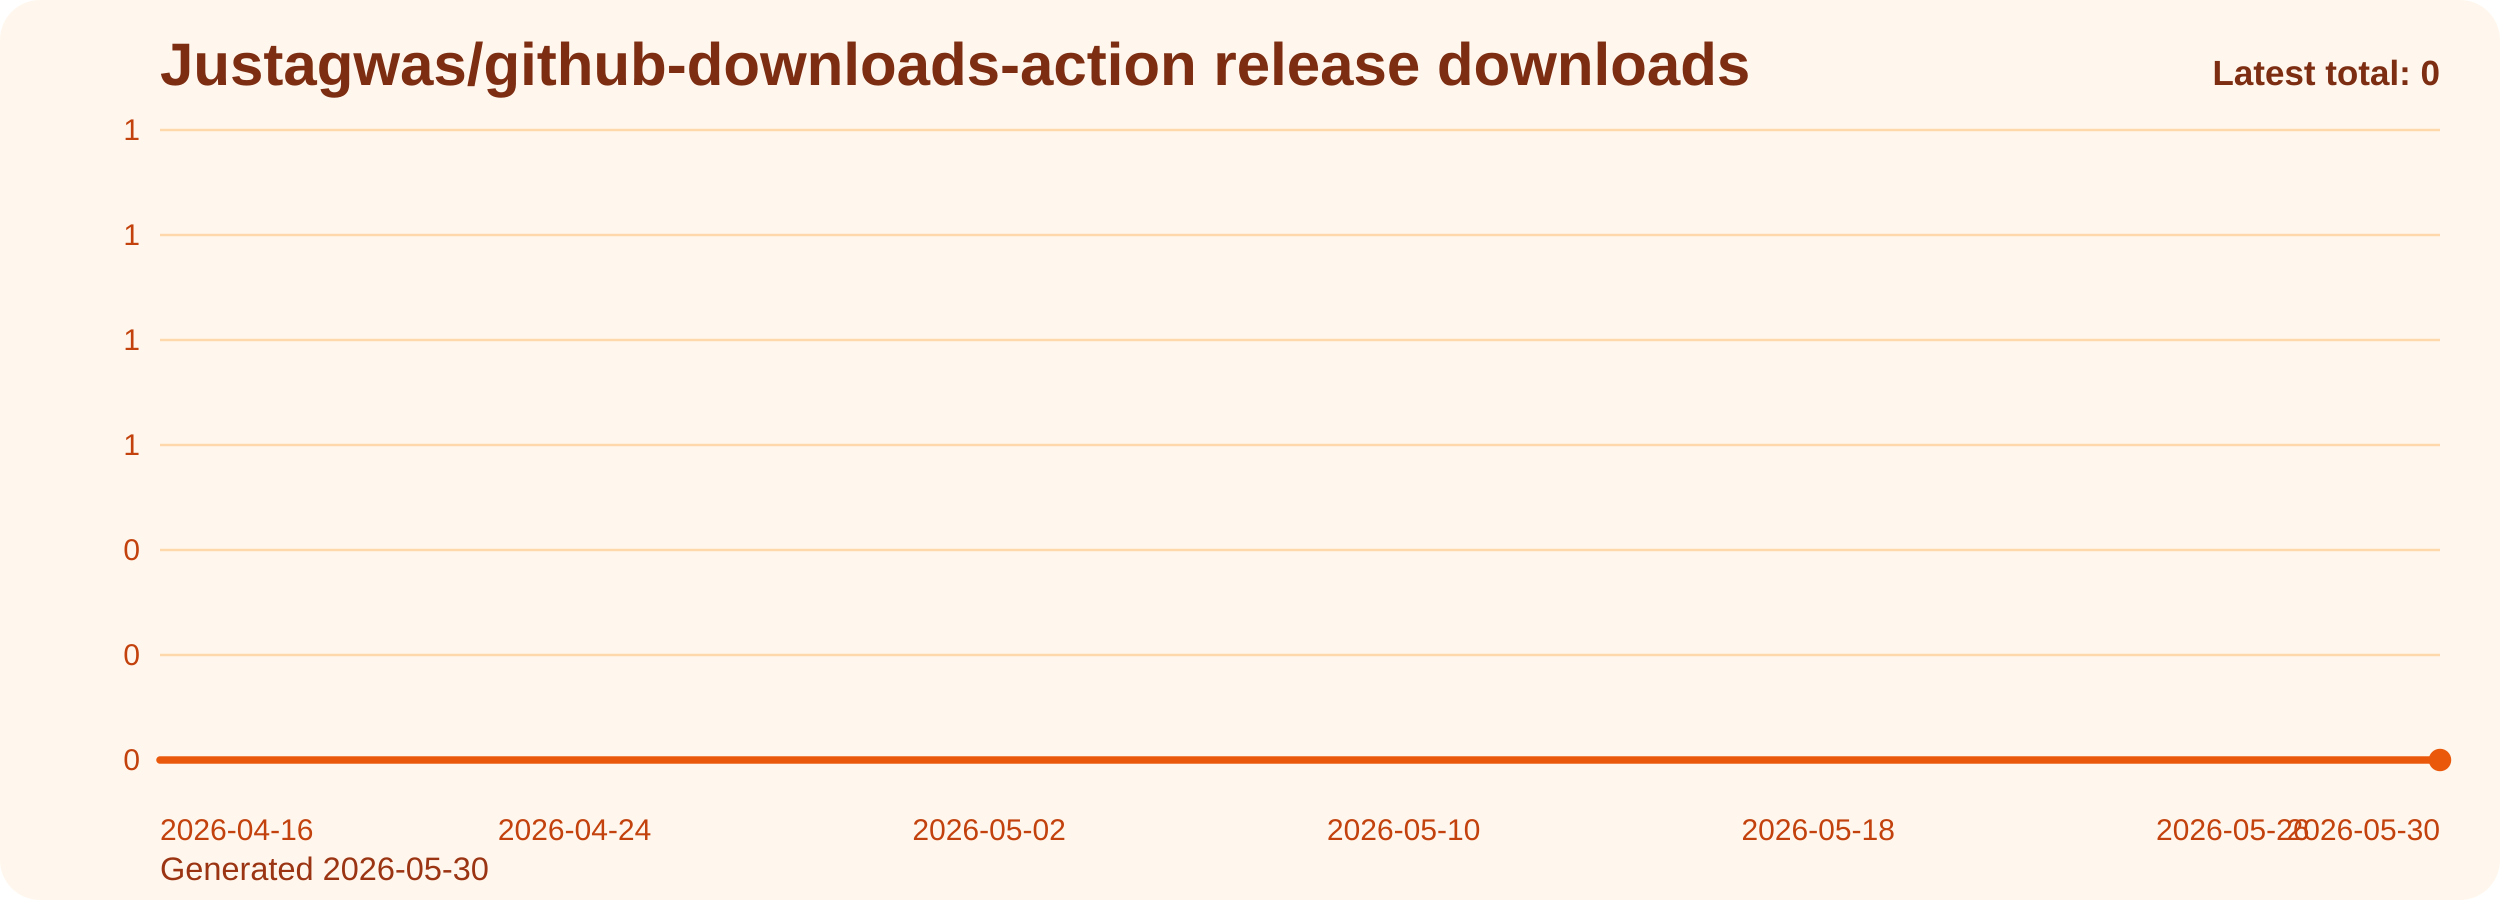
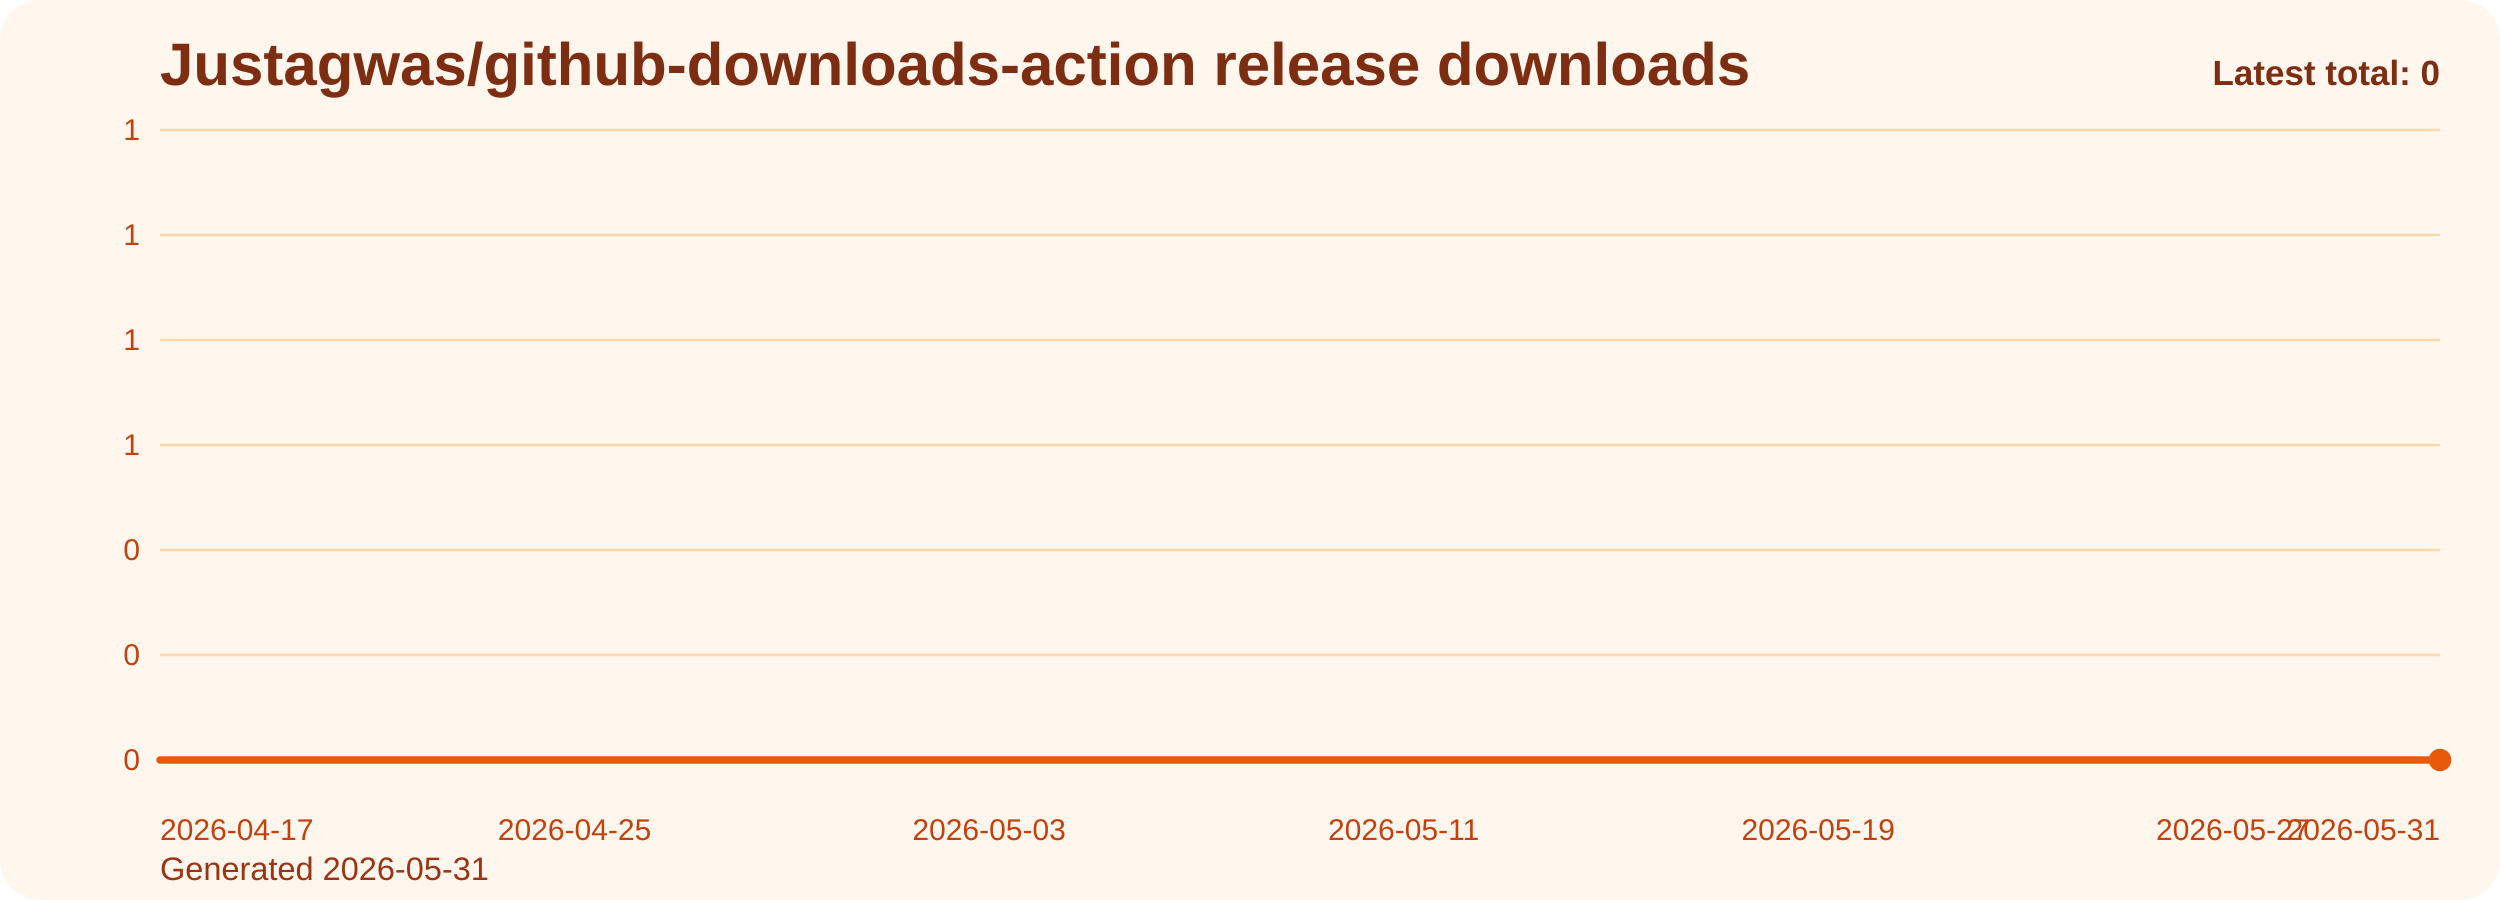
<svg xmlns="http://www.w3.org/2000/svg" viewBox="0 0 1000 360" role="img" aria-label="Justagwas/github-downloads-action release downloads chart">
  <defs>
    <linearGradient id="fill-total-trend-orange" x1="0" y1="0" x2="0" y2="1">
      <stop offset="0%" stop-color="#f97316" stop-opacity="0.32" />
      <stop offset="100%" stop-color="#f97316" stop-opacity="0.05" />
    </linearGradient>
    <style>
      .bg { fill: #fff7ed; }
      .title { font: 700 24px Arial, sans-serif; fill: #7c2d12; }
      .sub { font: 400 13px Arial, sans-serif; fill: #9a3412; }
      .grid { stroke: #fed7aa; stroke-width: 1; }
      .axis { font: 400 12px Arial, sans-serif; fill: #c2410c; }
      .line { fill: none; stroke: #ea580c; stroke-width: 3; stroke-linecap: round; stroke-linejoin: round; }
      .dot { fill: #ea580c; }
      .value { font: 600 11px Arial, sans-serif; fill: #9a3412; }
      .latest { font: 700 14px Arial, sans-serif; fill: #7c2d12; }
    </style>
  </defs>
  <rect class="bg" x="0" y="0" width="1000" height="360" rx="16" />
  <text class="title" x="64" y="34">Justagwas/github-downloads-action release downloads</text>
-   <text class="sub" x="64" y="352">Generated 2026-05-30</text>
+   <text class="sub" x="64" y="352">Generated 2026-05-31</text>
  <line x1="64" y1="52.00" x2="976" y2="52.00" class="grid" />
  <text x="56" y="56.00" text-anchor="end" class="axis">1</text>
  <line x1="64" y1="94.00" x2="976" y2="94.00" class="grid" />
  <text x="56" y="98.00" text-anchor="end" class="axis">1</text>
  <line x1="64" y1="136.00" x2="976" y2="136.00" class="grid" />
  <text x="56" y="140.00" text-anchor="end" class="axis">1</text>
  <line x1="64" y1="178.00" x2="976" y2="178.00" class="grid" />
  <text x="56" y="182.00" text-anchor="end" class="axis">1</text>
  <line x1="64" y1="220.00" x2="976" y2="220.00" class="grid" />
  <text x="56" y="224.00" text-anchor="end" class="axis">0</text>
  <line x1="64" y1="262.00" x2="976" y2="262.00" class="grid" />
  <text x="56" y="266.00" text-anchor="end" class="axis">0</text>
  <line x1="64" y1="304.00" x2="976" y2="304.00" class="grid" />
  <text x="56" y="308.00" text-anchor="end" class="axis">0</text>
  <path d="M 64.00 304 L 64.00 304.00 L 84.73 304.00 L 105.45 304.00 L 126.18 304.00 L 146.91 304.00 L 167.64 304.00 L 188.36 304.00 L 209.09 304.00 L 229.82 304.00 L 250.55 304.00 L 271.27 304.00 L 292.00 304.00 L 312.73 304.00 L 333.45 304.00 L 354.18 304.00 L 374.91 304.00 L 395.64 304.00 L 416.36 304.00 L 437.09 304.00 L 457.82 304.00 L 478.55 304.00 L 499.27 304.00 L 520.00 304.00 L 540.73 304.00 L 561.45 304.00 L 582.18 304.00 L 602.91 304.00 L 623.64 304.00 L 644.36 304.00 L 665.09 304.00 L 685.82 304.00 L 706.55 304.00 L 727.27 304.00 L 748.00 304.00 L 768.73 304.00 L 789.45 304.00 L 810.18 304.00 L 830.91 304.00 L 851.64 304.00 L 872.36 304.00 L 893.09 304.00 L 913.82 304.00 L 934.55 304.00 L 955.27 304.00 L 976.00 304.00 L 976.00 304 Z" fill="url(#fill-total-trend-orange)" />
  <polyline class="line" points="64.00,304.00 84.73,304.00 105.45,304.00 126.18,304.00 146.91,304.00 167.64,304.00 188.36,304.00 209.09,304.00 229.82,304.00 250.55,304.00 271.27,304.00 292.00,304.00 312.73,304.00 333.45,304.00 354.18,304.00 374.91,304.00 395.64,304.00 416.36,304.00 437.09,304.00 457.82,304.00 478.55,304.00 499.27,304.00 520.00,304.00 540.73,304.00 561.45,304.00 582.18,304.00 602.91,304.00 623.64,304.00 644.36,304.00 665.09,304.00 685.82,304.00 706.55,304.00 727.27,304.00 748.00,304.00 768.73,304.00 789.45,304.00 810.18,304.00 830.91,304.00 851.64,304.00 872.36,304.00 893.09,304.00 913.82,304.00 934.55,304.00 955.27,304.00 976.00,304.00" />
  <circle class="dot" cx="976.00" cy="304.00" r="4.5" />
-   <text class="axis" x="64.00" y="336" text-anchor="start">2026-04-16</text>
-   <text class="axis" x="229.82" y="336" text-anchor="middle">2026-04-24</text>
-   <text class="axis" x="395.64" y="336" text-anchor="middle">2026-05-02</text>
-   <text class="axis" x="561.45" y="336" text-anchor="middle">2026-05-10</text>
-   <text class="axis" x="727.27" y="336" text-anchor="middle">2026-05-18</text>
-   <text class="axis" x="893.09" y="336" text-anchor="middle">2026-05-26</text>
-   <text class="axis" x="976.00" y="336" text-anchor="end">2026-05-30</text>
+   <text class="axis" x="64.00" y="336" text-anchor="start">2026-04-17</text>
+   <text class="axis" x="229.82" y="336" text-anchor="middle">2026-04-25</text>
+   <text class="axis" x="395.64" y="336" text-anchor="middle">2026-05-03</text>
+   <text class="axis" x="561.45" y="336" text-anchor="middle">2026-05-11</text>
+   <text class="axis" x="727.27" y="336" text-anchor="middle">2026-05-19</text>
+   <text class="axis" x="893.09" y="336" text-anchor="middle">2026-05-27</text>
+   <text class="axis" x="976.00" y="336" text-anchor="end">2026-05-31</text>
  <text class="latest" x="976" y="34" text-anchor="end">Latest total: 0</text>
</svg>
